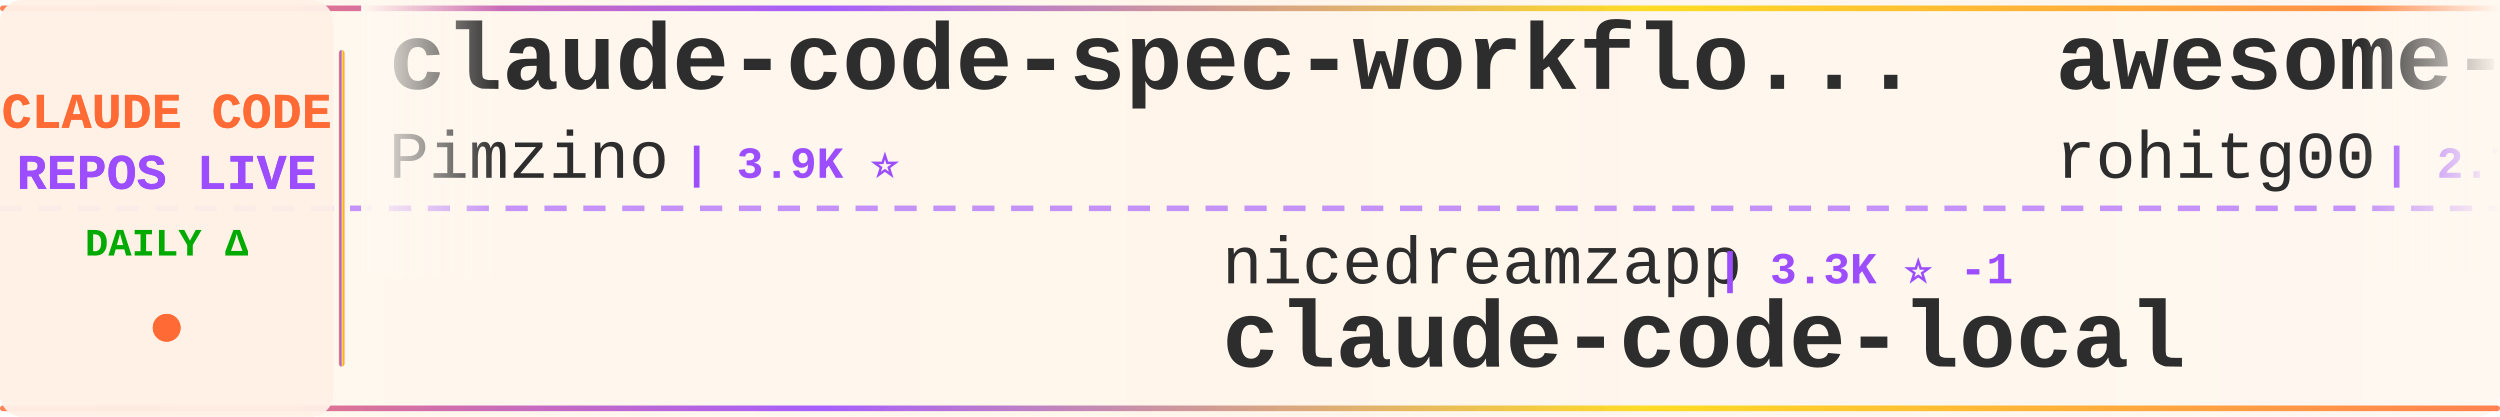
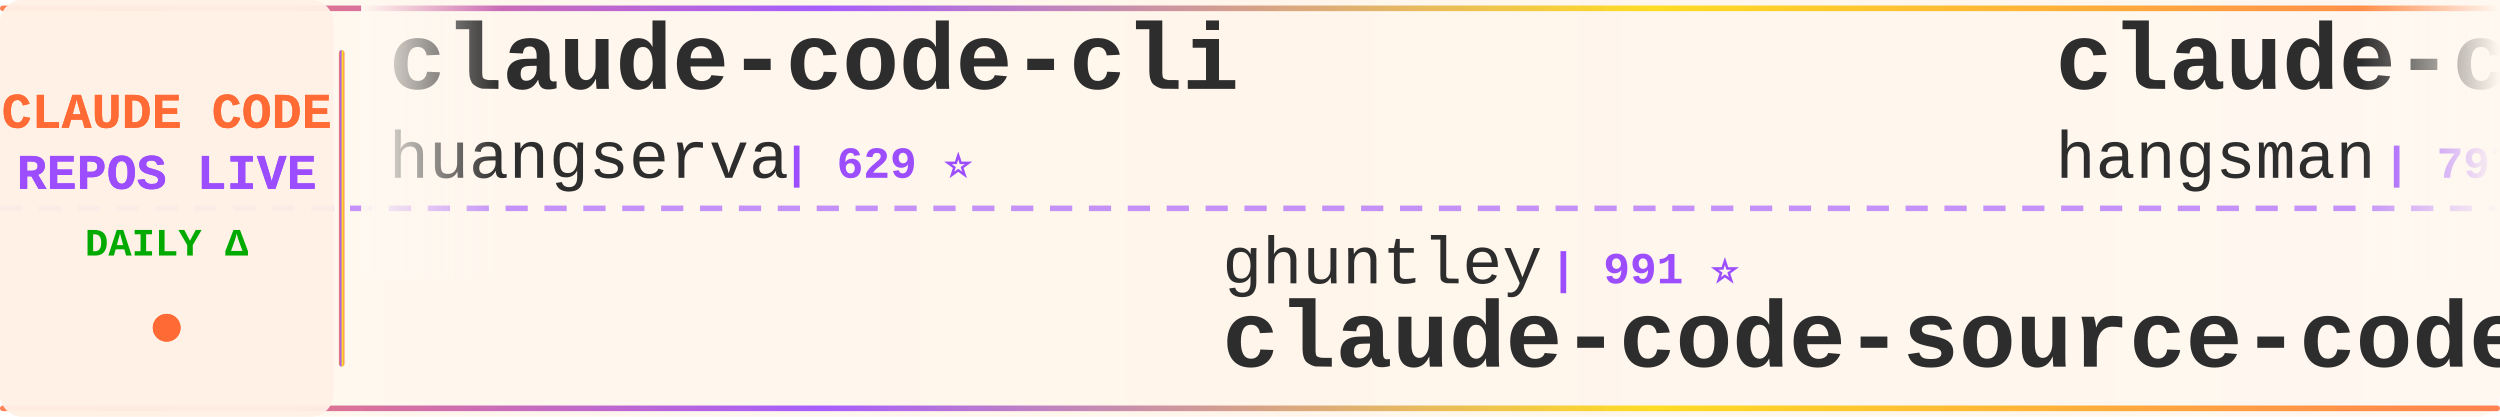
<svg xmlns="http://www.w3.org/2000/svg" width="900" height="150">
  <defs>
    <linearGradient id="tickerBg" x1="0%" y1="0%" x2="100%" y2="0%">
      <stop offset="0%" style="stop-color:#fff8f0;stop-opacity:0.98" />
      <stop offset="50%" style="stop-color:#fff5eb;stop-opacity:1" />
      <stop offset="100%" style="stop-color:#fff8f0;stop-opacity:0.98" />
    </linearGradient>
    <linearGradient id="borderGrad" x1="0%" y1="0%" x2="100%" y2="0%">
      <stop offset="0%" style="stop-color:#FF6B35;stop-opacity:0.85">
        <animate attributeName="stop-opacity" values="0.85;1;0.85" dur="2s" repeatCount="indefinite" />
      </stop>
      <stop offset="33%" style="stop-color:#9C4EFF;stop-opacity:0.9">
        <animate attributeName="stop-opacity" values="0.9;1;0.9" dur="2.2s" repeatCount="indefinite" />
      </stop>
      <stop offset="66%" style="stop-color:#FFD700;stop-opacity:0.85">
        <animate attributeName="stop-opacity" values="0.85;1;0.85" dur="1.8s" repeatCount="indefinite" />
      </stop>
      <stop offset="100%" style="stop-color:#FF6B35;stop-opacity:0.85">
        <animate attributeName="stop-opacity" values="0.85;1;0.85" dur="2s" repeatCount="indefinite" />
      </stop>
    </linearGradient>
    <filter id="textGlow">
      <feGaussianBlur stdDeviation="0.15" result="coloredBlur" />
      <feMerge>
        <feMergeNode in="coloredBlur" />
        <feMergeNode in="SourceGraphic" />
      </feMerge>
    </filter>
    <filter id="metricGlow">
      <feGaussianBlur stdDeviation="0.2" result="coloredBlur" />
      <feMerge>
        <feMergeNode in="coloredBlur" />
        <feMergeNode in="SourceGraphic" />
      </feMerge>
    </filter>
    <linearGradient id="leftFade" x1="0%" y1="0%" x2="100%" y2="0%">
      <stop offset="0%" style="stop-color:#fff8f0;stop-opacity:1" />
      <stop offset="100%" style="stop-color:#fff8f0;stop-opacity:0" />
    </linearGradient>
    <linearGradient id="rightFade" x1="0%" y1="0%" x2="100%" y2="0%">
      <stop offset="0%" style="stop-color:#fff8f0;stop-opacity:0" />
      <stop offset="100%" style="stop-color:#fff8f0;stop-opacity:1" />
    </linearGradient>
  </defs>
  <rect width="900" height="150" fill="url(#tickerBg)" rx="8" />
  <rect x="0" y="2" width="900" height="2" fill="url(#borderGrad)" rx="1" />
  <rect x="0" y="146" width="900" height="2" fill="url(#borderGrad)" rx="1" />
  <line x1="0" y1="75" x2="900" y2="75" stroke="#9C4EFF" stroke-width="2" stroke-dasharray="8 6" opacity="0.6" />
  <rect x="0" y="0" width="120" height="150" fill="#fff0e6" opacity="0.95" rx="8" />
  <text x="60" y="46" font-family="'Courier New', monospace" font-size="18" font-weight="bold" fill="#FF6B35" text-anchor="middle" filter="url(#textGlow)">
    CLAUDE CODE
  </text>
  <text x="60" y="68" font-family="'Courier New', monospace" font-size="18" font-weight="bold" fill="#9C4EFF" text-anchor="middle" filter="url(#textGlow)">
    REPOS LIVE
  </text>
  <text x="60" y="92" font-family="'Courier New', monospace" font-size="14" font-weight="bold" fill="#00aa00" text-anchor="middle">
    DAILY Δ
  </text>
  <circle cx="60" cy="118" r="5" fill="#FF6B35" filter="url(#metricGlow)">
    <animate attributeName="r" values="4;6;4" dur="1.5s" repeatCount="indefinite" />
    <animate attributeName="opacity" values="0.6;1;0.6" dur="1.5s" repeatCount="indefinite" />
  </circle>
  <rect x="122" y="18" width="2" height="114" fill="url(#borderGrad)" rx="1" />
  <clipPath id="tickerClip">
    <rect x="130" y="0" width="770" height="150" />
  </clipPath>
  <g clip-path="url(#tickerClip)">
    <g id="tickerItems">
      <animateTransform attributeName="transform" attributeType="XML" type="translate" from="0 0" to="-3000 0" dur="54s" repeatCount="indefinite" />
      <g transform="translate(0, 0)">
-         <text x="140" y="32" font-family="'Courier New', monospace" font-size="34" font-weight="bold" fill="#2d2d2d">claude-code-spec-workflo...</text>
-         <text x="140" y="64" font-family="'Courier New', monospace" font-size="24" font-weight="normal" fill="#2d2d2d" opacity="1.0">Pimzino</text>
-         <text x="246" y="64" font-family="'Courier New', monospace" font-size="16" font-weight="bold" fill="#9C4EFF"> | 3.9K ⭐</text>
-       </g>
-       <g transform="translate(300, 0)">
-         <text x="140" y="102" font-family="'Courier New', monospace" font-size="24" font-weight="normal" fill="#2d2d2d" opacity="1.0">nicedreamzapp</text>
-         <text x="318" y="102" font-family="'Courier New', monospace" font-size="16" font-weight="bold" fill="#9C4EFF"> | 3.3K ⭐ -1</text>
-         <text x="140" y="132" font-family="'Courier New', monospace" font-size="34" font-weight="bold" fill="#2d2d2d">claude-code-local</text>
-       </g>
-       <g transform="translate(600, 0)">
-         <text x="140" y="32" font-family="'Courier New', monospace" font-size="34" font-weight="bold" fill="#2d2d2d">awesome-claude-code-tool...</text>
-         <text x="140" y="64" font-family="'Courier New', monospace" font-size="24" font-weight="normal" fill="#2d2d2d" opacity="1.0">rohitg00</text>
-         <text x="258" y="64" font-family="'Courier New', monospace" font-size="16" font-weight="bold" fill="#9C4EFF"> | 2.7K ⭐</text>
-       </g>
-       <g transform="translate(900, 0)">
-         <text x="140" y="102" font-family="'Courier New', monospace" font-size="24" font-weight="normal" fill="#2d2d2d" opacity="1.0">AICoderTudou</text>
-         <text x="306" y="102" font-family="'Courier New', monospace" font-size="16" font-weight="bold" fill="#9C4EFF"> | 493 ⭐</text>
-         <text x="140" y="132" font-family="'Courier New', monospace" font-size="34" font-weight="bold" fill="#2d2d2d">claude-code-tudou</text>
-       </g>
-       <g transform="translate(1200, 0)">
        <text x="140" y="32" font-family="'Courier New', monospace" font-size="34" font-weight="bold" fill="#2d2d2d">claude-code-cli</text>
        <text x="140" y="64" font-family="'Courier New', monospace" font-size="24" font-weight="normal" fill="#2d2d2d" opacity="1.0">huangserva</text>
        <text x="282" y="64" font-family="'Courier New', monospace" font-size="16" font-weight="bold" fill="#9C4EFF"> | 629 ⭐</text>
      </g>
+       <g transform="translate(300, 0)">
+         <text x="140" y="102" font-family="'Courier New', monospace" font-size="24" font-weight="normal" fill="#2d2d2d" opacity="1.0">ghuntley</text>
+         <text x="258" y="102" font-family="'Courier New', monospace" font-size="16" font-weight="bold" fill="#9C4EFF"> | 991 ⭐</text>
+         <text x="140" y="132" font-family="'Courier New', monospace" font-size="34" font-weight="bold" fill="#2d2d2d">claude-code-source-code-...</text>
+       </g>
+       <g transform="translate(600, 0)">
+         <text x="140" y="32" font-family="'Courier New', monospace" font-size="34" font-weight="bold" fill="#2d2d2d">claude-code-source</text>
+         <text x="140" y="64" font-family="'Courier New', monospace" font-size="24" font-weight="normal" fill="#2d2d2d" opacity="1.0">hangsman</text>
+         <text x="258" y="64" font-family="'Courier New', monospace" font-size="16" font-weight="bold" fill="#9C4EFF"> | 797 ⭐</text>
+       </g>
+       <g transform="translate(900, 0)">
+         <text x="140" y="102" font-family="'Courier New', monospace" font-size="24" font-weight="normal" fill="#2d2d2d" opacity="1.0">AprilNEA</text>
+         <text x="258" y="102" font-family="'Courier New', monospace" font-size="16" font-weight="bold" fill="#9C4EFF"> | 393 ⭐</text>
+         <text x="140" y="132" font-family="'Courier New', monospace" font-size="34" font-weight="bold" fill="#2d2d2d">claude-code-source</text>
+       </g>
+       <g transform="translate(1200, 0)">
+         <text x="140" y="32" font-family="'Courier New', monospace" font-size="34" font-weight="bold" fill="#2d2d2d">claude-code-settings</text>
+         <text x="140" y="64" font-family="'Courier New', monospace" font-size="24" font-weight="normal" fill="#2d2d2d" opacity="1.0">feiskyer</text>
+         <text x="258" y="64" font-family="'Courier New', monospace" font-size="16" font-weight="bold" fill="#9C4EFF"> | 1.7K ⭐</text>
+       </g>
      <g transform="translate(1500, 0)">
-         <text x="140" y="102" font-family="'Courier New', monospace" font-size="24" font-weight="normal" fill="#2d2d2d" opacity="1.0">jqueryscript</text>
-         <text x="306" y="102" font-family="'Courier New', monospace" font-size="16" font-weight="bold" fill="#9C4EFF"> | 525 ⭐</text>
-         <text x="140" y="132" font-family="'Courier New', monospace" font-size="34" font-weight="bold" fill="#2d2d2d">awesome-claude-code</text>
+         <text x="140" y="102" font-family="'Courier New', monospace" font-size="24" font-weight="normal" fill="#2d2d2d" opacity="1.0">OrcaWhisper</text>
+         <text x="294" y="102" font-family="'Courier New', monospace" font-size="16" font-weight="bold" fill="#9C4EFF"> | 102 ⭐</text>
+         <text x="140" y="132" font-family="'Courier New', monospace" font-size="34" font-weight="bold" fill="#2d2d2d">Claude-Code</text>
      </g>
      <g transform="translate(1800, 0)">
-         <text x="140" y="32" font-family="'Courier New', monospace" font-size="34" font-weight="bold" fill="#2d2d2d">collection-claude-code-s...</text>
-         <text x="140" y="64" font-family="'Courier New', monospace" font-size="24" font-weight="normal" fill="#2d2d2d" opacity="1.0">chauncygu</text>
-         <text x="270" y="64" font-family="'Courier New', monospace" font-size="16" font-weight="bold" fill="#9C4EFF"> | 2.8K ⭐ -1</text>
+         <text x="140" y="32" font-family="'Courier New', monospace" font-size="34" font-weight="bold" fill="#2d2d2d">claude-code-workflows</text>
+         <text x="140" y="64" font-family="'Courier New', monospace" font-size="24" font-weight="normal" fill="#2d2d2d" opacity="1.0">OneRedOak</text>
+         <text x="270" y="64" font-family="'Courier New', monospace" font-size="16" font-weight="bold" fill="#9C4EFF"> | 3.9K ⭐ +1</text>
      </g>
      <g transform="translate(2100, 0)">
-         <text x="140" y="102" font-family="'Courier New', monospace" font-size="24" font-weight="normal" fill="#2d2d2d" opacity="1.0">feiskyer</text>
-         <text x="258" y="102" font-family="'Courier New', monospace" font-size="16" font-weight="bold" fill="#9C4EFF"> | 1.7K ⭐ -1</text>
-         <text x="140" y="132" font-family="'Courier New', monospace" font-size="34" font-weight="bold" fill="#2d2d2d">claude-code-settings</text>
+         <text x="140" y="102" font-family="'Courier New', monospace" font-size="24" font-weight="normal" fill="#2d2d2d" opacity="1.0">oboard</text>
+         <text x="234" y="102" font-family="'Courier New', monospace" font-size="16" font-weight="bold" fill="#9C4EFF"> | 3.3K ⭐</text>
+         <text x="140" y="132" font-family="'Courier New', monospace" font-size="34" font-weight="bold" fill="#2d2d2d">claude-code-rev</text>
      </g>
      <g transform="translate(2400, 0)">
-         <text x="140" y="32" font-family="'Courier New', monospace" font-size="34" font-weight="bold" fill="#2d2d2d">everything-claude-code-z...</text>
-         <text x="140" y="64" font-family="'Courier New', monospace" font-size="24" font-weight="normal" fill="#2d2d2d" opacity="1.0">xu-xiang</text>
-         <text x="258" y="64" font-family="'Courier New', monospace" font-size="16" font-weight="bold" fill="#9C4EFF"> | 2.0K ⭐ +1</text>
+         <text x="140" y="32" font-family="'Courier New', monospace" font-size="34" font-weight="bold" fill="#2d2d2d">claude-code-harness</text>
+         <text x="140" y="64" font-family="'Courier New', monospace" font-size="24" font-weight="normal" fill="#2d2d2d" opacity="1.0">Chachamaru127</text>
+         <text x="318" y="64" font-family="'Courier New', monospace" font-size="16" font-weight="bold" fill="#9C4EFF"> | 3.2K ⭐ -1</text>
      </g>
      <g transform="translate(2700, 0)">
-         <text x="140" y="102" font-family="'Courier New', monospace" font-size="24" font-weight="normal" fill="#2d2d2d" opacity="1.0">repowise-dev</text>
-         <text x="306" y="102" font-family="'Courier New', monospace" font-size="16" font-weight="bold" fill="#9C4EFF"> | 1.2K ⭐</text>
-         <text x="140" y="132" font-family="'Courier New', monospace" font-size="34" font-weight="bold" fill="#2d2d2d">claude-code-prompts</text>
+         <text x="140" y="102" font-family="'Courier New', monospace" font-size="24" font-weight="normal" fill="#2d2d2d" opacity="1.0">edmund-io</text>
+         <text x="270" y="102" font-family="'Courier New', monospace" font-size="16" font-weight="bold" fill="#9C4EFF"> | 1.5K ⭐ +1</text>
+         <text x="140" y="132" font-family="'Courier New', monospace" font-size="34" font-weight="bold" fill="#2d2d2d">edmunds-claude-code</text>
      </g>
      <g transform="translate(3000, 0)">
-         <text x="140" y="32" font-family="'Courier New', monospace" font-size="34" font-weight="bold" fill="#2d2d2d">claude-code-spec-workflo...</text>
-         <text x="140" y="64" font-family="'Courier New', monospace" font-size="24" font-weight="normal" fill="#2d2d2d" opacity="1.0">Pimzino</text>
-         <text x="246" y="64" font-family="'Courier New', monospace" font-size="16" font-weight="bold" fill="#9C4EFF"> | 3.9K ⭐</text>
+         <text x="140" y="32" font-family="'Courier New', monospace" font-size="34" font-weight="bold" fill="#2d2d2d">claude-code-cli</text>
+         <text x="140" y="64" font-family="'Courier New', monospace" font-size="24" font-weight="normal" fill="#2d2d2d" opacity="1.0">huangserva</text>
+         <text x="282" y="64" font-family="'Courier New', monospace" font-size="16" font-weight="bold" fill="#9C4EFF"> | 629 ⭐</text>
      </g>
      <g transform="translate(3300, 0)">
-         <text x="140" y="102" font-family="'Courier New', monospace" font-size="24" font-weight="normal" fill="#2d2d2d" opacity="1.0">nicedreamzapp</text>
-         <text x="318" y="102" font-family="'Courier New', monospace" font-size="16" font-weight="bold" fill="#9C4EFF"> | 3.3K ⭐ -1</text>
-         <text x="140" y="132" font-family="'Courier New', monospace" font-size="34" font-weight="bold" fill="#2d2d2d">claude-code-local</text>
+         <text x="140" y="102" font-family="'Courier New', monospace" font-size="24" font-weight="normal" fill="#2d2d2d" opacity="1.0">ghuntley</text>
+         <text x="258" y="102" font-family="'Courier New', monospace" font-size="16" font-weight="bold" fill="#9C4EFF"> | 991 ⭐</text>
+         <text x="140" y="132" font-family="'Courier New', monospace" font-size="34" font-weight="bold" fill="#2d2d2d">claude-code-source-code-...</text>
      </g>
      <g transform="translate(3600, 0)">
-         <text x="140" y="32" font-family="'Courier New', monospace" font-size="34" font-weight="bold" fill="#2d2d2d">awesome-claude-code-tool...</text>
-         <text x="140" y="64" font-family="'Courier New', monospace" font-size="24" font-weight="normal" fill="#2d2d2d" opacity="1.0">rohitg00</text>
-         <text x="258" y="64" font-family="'Courier New', monospace" font-size="16" font-weight="bold" fill="#9C4EFF"> | 2.7K ⭐</text>
+         <text x="140" y="32" font-family="'Courier New', monospace" font-size="34" font-weight="bold" fill="#2d2d2d">claude-code-source</text>
+         <text x="140" y="64" font-family="'Courier New', monospace" font-size="24" font-weight="normal" fill="#2d2d2d" opacity="1.0">hangsman</text>
+         <text x="258" y="64" font-family="'Courier New', monospace" font-size="16" font-weight="bold" fill="#9C4EFF"> | 797 ⭐</text>
      </g>
      <g transform="translate(3900, 0)">
-         <text x="140" y="102" font-family="'Courier New', monospace" font-size="24" font-weight="normal" fill="#2d2d2d" opacity="1.0">AICoderTudou</text>
-         <text x="306" y="102" font-family="'Courier New', monospace" font-size="16" font-weight="bold" fill="#9C4EFF"> | 493 ⭐</text>
-         <text x="140" y="132" font-family="'Courier New', monospace" font-size="34" font-weight="bold" fill="#2d2d2d">claude-code-tudou</text>
+         <text x="140" y="102" font-family="'Courier New', monospace" font-size="24" font-weight="normal" fill="#2d2d2d" opacity="1.0">AprilNEA</text>
+         <text x="258" y="102" font-family="'Courier New', monospace" font-size="16" font-weight="bold" fill="#9C4EFF"> | 393 ⭐</text>
+         <text x="140" y="132" font-family="'Courier New', monospace" font-size="34" font-weight="bold" fill="#2d2d2d">claude-code-source</text>
      </g>
    </g>
  </g>
  <rect x="130" y="0" width="50" height="100" fill="url(#leftFade)" />
  <rect x="850" y="0" width="50" height="100" fill="url(#rightFade)" />
</svg>
